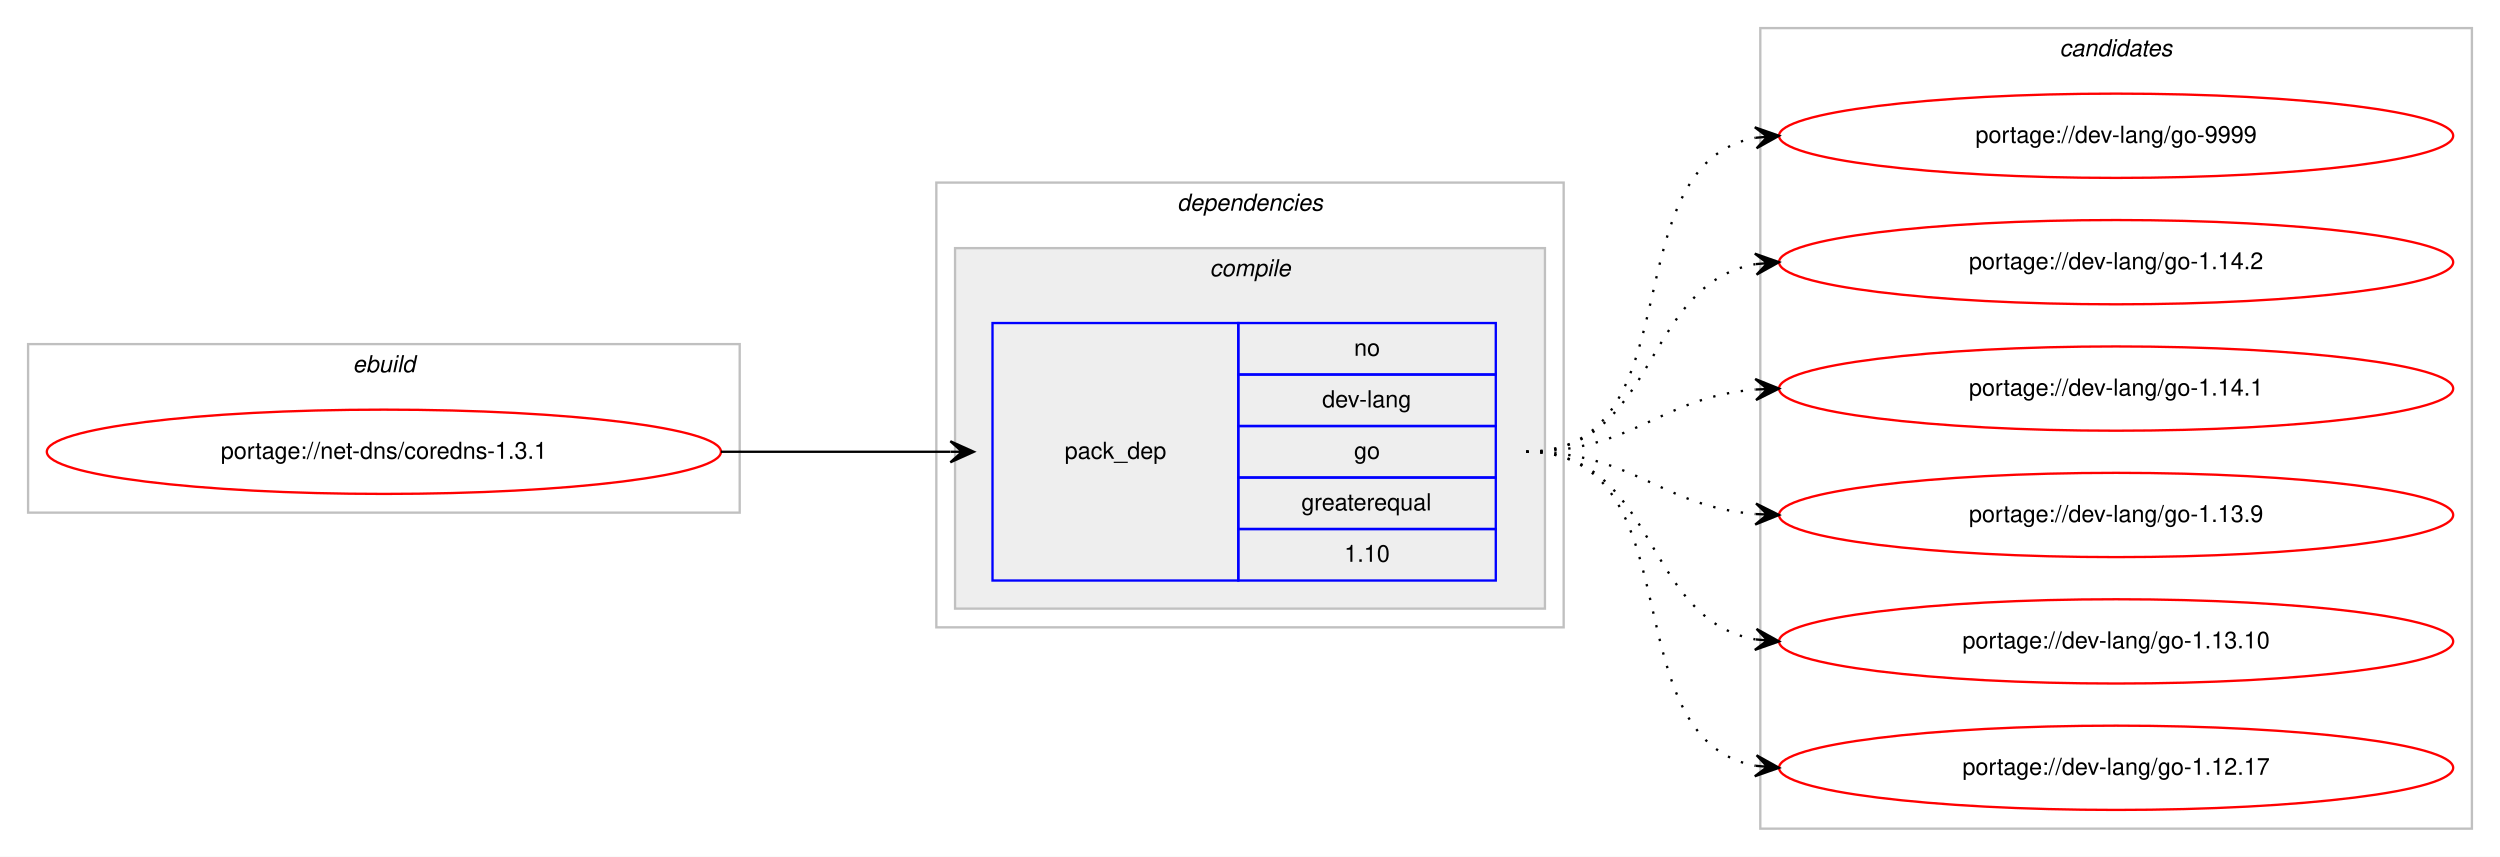
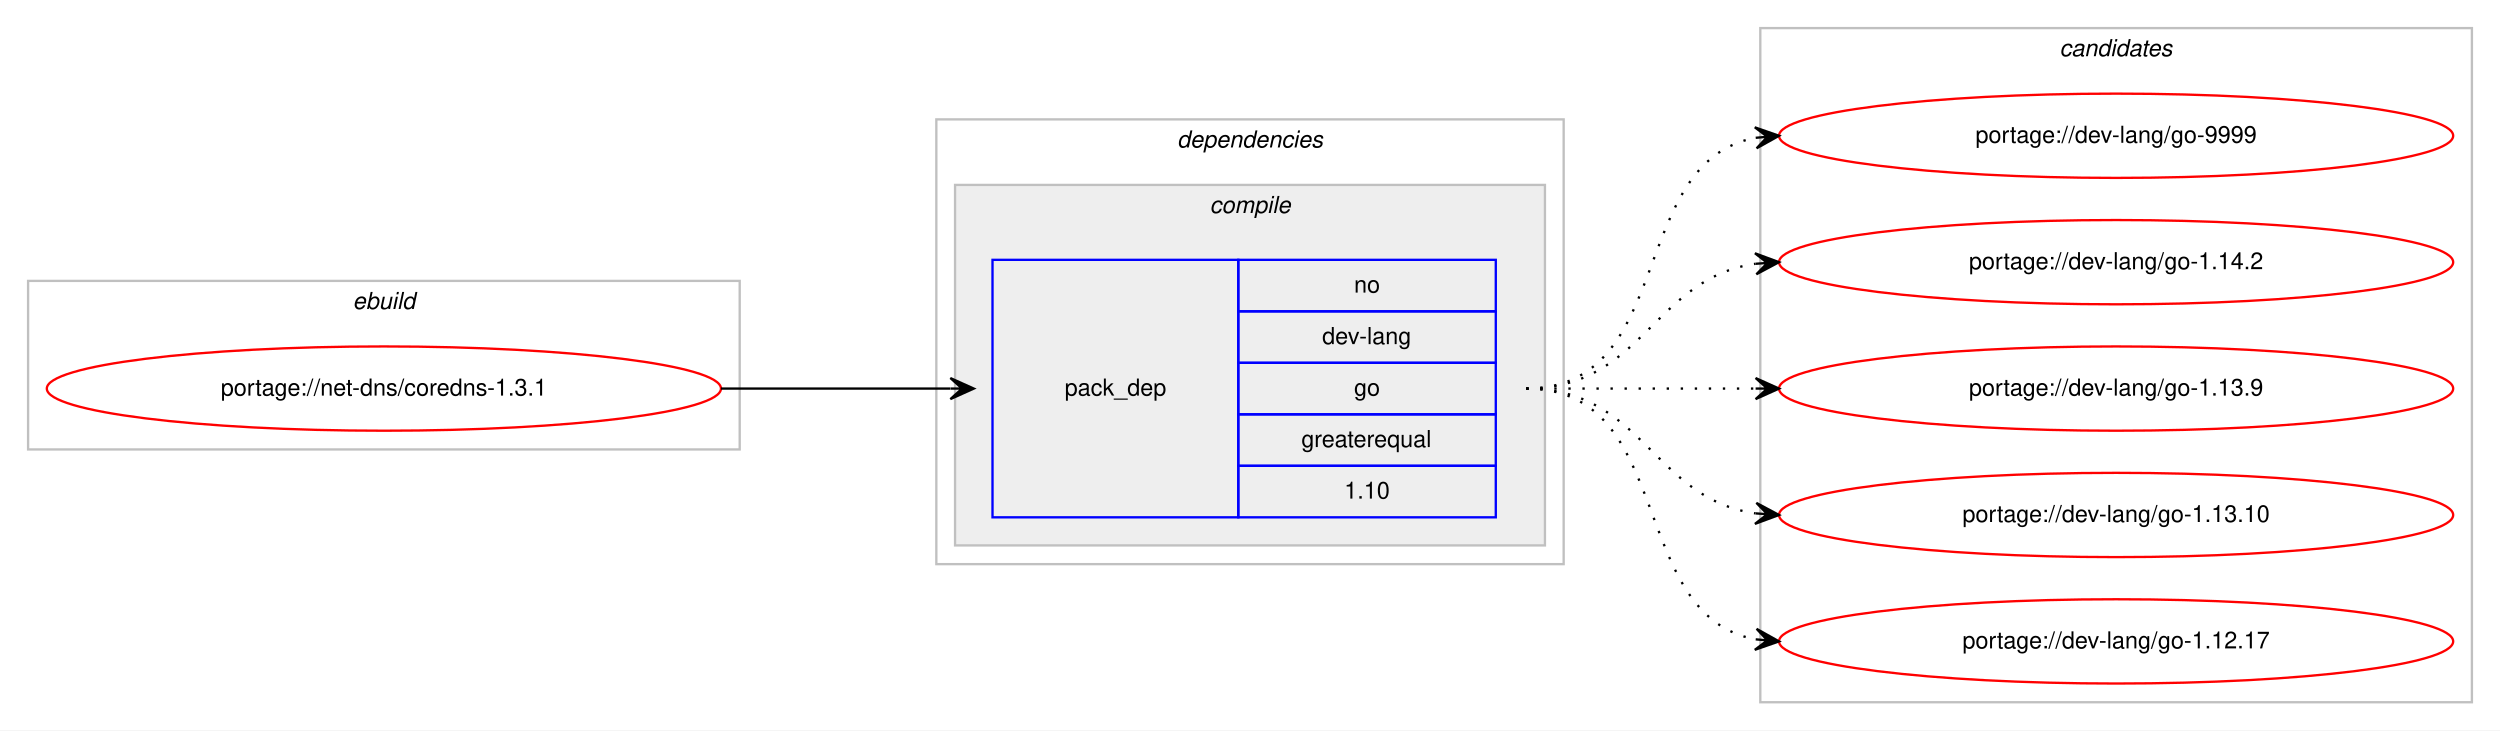
- <svg xmlns="http://www.w3.org/2000/svg" xmlns:xlink="http://www.w3.org/1999/xlink" width="1068pt" height="366pt" viewBox="0.00 0.00 1068.00 366.00">
-   <g id="graph0" class="graph" transform="scale(1 1) rotate(0) translate(4 362)">
-     <polygon fill="#ffffff" stroke="transparent" points="-4,4 -4,-362 1064,-362 1064,4 -4,4" />
+ <svg xmlns="http://www.w3.org/2000/svg" xmlns:xlink="http://www.w3.org/1999/xlink" width="1068pt" height="312pt" viewBox="0.00 0.00 1068.00 312.00">
+   <g id="graph0" class="graph" transform="scale(1 1) rotate(0) translate(4 308)">
+     <polygon fill="#ffffff" stroke="transparent" points="-4,4 -4,-308 1064,-308 1064,4 -4,4" />
    <g id="clust1" class="cluster">
-       <polygon fill="none" stroke="#c0c0c0" points="8,-143 8,-215 312,-215 312,-143 8,-143" />
-       <text text-anchor="start" x="146.663" y="-203" font-family="Helvetica,sans-Serif" font-style="italic" font-size="10.00" fill="#000000">ebuild</text>
+       <polygon fill="none" stroke="#c0c0c0" points="8,-116 8,-188 312,-188 312,-116 8,-116" />
+       <text text-anchor="start" x="146.663" y="-176" font-family="Helvetica,sans-Serif" font-style="italic" font-size="10.00" fill="#000000">ebuild</text>
    </g>
    <g id="clust2" class="cluster">
-       <polygon fill="none" stroke="#c0c0c0" points="396,-94 396,-284 664,-284 664,-94 396,-94" />
-       <text text-anchor="start" x="498.875" y="-272" font-family="Helvetica,sans-Serif" font-style="italic" font-size="10.00" fill="#000000">dependencies</text>
+       <polygon fill="none" stroke="#c0c0c0" points="396,-67 396,-257 664,-257 664,-67 396,-67" />
+       <text text-anchor="start" x="498.875" y="-245" font-family="Helvetica,sans-Serif" font-style="italic" font-size="10.00" fill="#000000">dependencies</text>
    </g>
    <g id="clust3" class="cluster">
-       <polygon fill="#eeeeee" stroke="#c0c0c0" points="404,-102 404,-256 656,-256 656,-102 404,-102" />
-       <text text-anchor="start" x="512.778" y="-244" font-family="Helvetica,sans-Serif" font-style="italic" font-size="10.00" fill="#000000">compile</text>
+       <polygon fill="#eeeeee" stroke="#c0c0c0" points="404,-75 404,-229 656,-229 656,-75 404,-75" />
+       <text text-anchor="start" x="512.778" y="-217" font-family="Helvetica,sans-Serif" font-style="italic" font-size="10.00" fill="#000000">compile</text>
    </g>
    <g id="clust7" class="cluster">
-       <polygon fill="none" stroke="#c0c0c0" points="748,-8 748,-350 1052,-350 1052,-8 748,-8" />
-       <text text-anchor="start" x="875.824" y="-338" font-family="Helvetica,sans-Serif" font-style="italic" font-size="10.00" fill="#000000">candidates</text>
+       <polygon fill="none" stroke="#c0c0c0" points="748,-8 748,-296 1052,-296 1052,-8 748,-8" />
+       <text text-anchor="start" x="875.824" y="-284" font-family="Helvetica,sans-Serif" font-style="italic" font-size="10.00" fill="#000000">candidates</text>
    </g>
    <g id="node1" class="node">
      <g id="a_node1">
        <a xlink:href="../net-dns/coredns-1.3.1.svg" xlink:title="portage://net-dns/coredns-1.3.1">
-           <ellipse fill="none" stroke="#ff0000" cx="160" cy="-169" rx="144" ry="18" />
-           <text text-anchor="middle" x="160" y="-166" font-family="Helvetica,sans-Serif" font-size="10.00" fill="#000000">portage://net-dns/coredns-1.3.1</text>
+           <ellipse fill="none" stroke="#ff0000" cx="160" cy="-142" rx="144" ry="18" />
+           <text text-anchor="middle" x="160" y="-139" font-family="Helvetica,sans-Serif" font-size="10.00" fill="#000000">portage://net-dns/coredns-1.3.1</text>
        </a>
      </g>
    </g>
    <g id="node2" class="node">
-       <polygon fill="none" stroke="#0000ff" points="420,-114 420,-224 525,-224 525,-114 420,-114" />
-       <text text-anchor="start" x="450.823" y="-166" font-family="Helvetica,sans-Serif" font-size="10.00" fill="#000000">pack_dep</text>
-       <polygon fill="none" stroke="#0000ff" points="525,-202 525,-224 635,-224 635,-202 525,-202" />
-       <text text-anchor="start" x="574.441" y="-210" font-family="Helvetica,sans-Serif" font-size="10.00" fill="#000000">no</text>
-       <polygon fill="none" stroke="#0000ff" points="525,-180 525,-202 635,-202 635,-180 525,-180" />
-       <text text-anchor="start" x="560.828" y="-188" font-family="Helvetica,sans-Serif" font-size="10.00" fill="#000000">dev-lang</text>
-       <polygon fill="none" stroke="#0000ff" points="525,-158 525,-180 635,-180 635,-158 525,-158" />
-       <text text-anchor="start" x="574.441" y="-166" font-family="Helvetica,sans-Serif" font-size="10.00" fill="#000000">go</text>
-       <polygon fill="none" stroke="#0000ff" points="525,-136 525,-158 635,-158 635,-136 525,-136" />
-       <text text-anchor="start" x="551.936" y="-144" font-family="Helvetica,sans-Serif" font-size="10.00" fill="#000000">greaterequal</text>
-       <polygon fill="none" stroke="#0000ff" points="525,-114 525,-136 635,-136 635,-114 525,-114" />
-       <text text-anchor="start" x="570.272" y="-122" font-family="Helvetica,sans-Serif" font-size="10.00" fill="#000000">1.10</text>
+       <polygon fill="none" stroke="#0000ff" points="420,-87 420,-197 525,-197 525,-87 420,-87" />
+       <text text-anchor="start" x="450.823" y="-139" font-family="Helvetica,sans-Serif" font-size="10.00" fill="#000000">pack_dep</text>
+       <polygon fill="none" stroke="#0000ff" points="525,-175 525,-197 635,-197 635,-175 525,-175" />
+       <text text-anchor="start" x="574.441" y="-183" font-family="Helvetica,sans-Serif" font-size="10.00" fill="#000000">no</text>
+       <polygon fill="none" stroke="#0000ff" points="525,-153 525,-175 635,-175 635,-153 525,-153" />
+       <text text-anchor="start" x="560.828" y="-161" font-family="Helvetica,sans-Serif" font-size="10.00" fill="#000000">dev-lang</text>
+       <polygon fill="none" stroke="#0000ff" points="525,-131 525,-153 635,-153 635,-131 525,-131" />
+       <text text-anchor="start" x="574.441" y="-139" font-family="Helvetica,sans-Serif" font-size="10.00" fill="#000000">go</text>
+       <polygon fill="none" stroke="#0000ff" points="525,-109 525,-131 635,-131 635,-109 525,-109" />
+       <text text-anchor="start" x="551.936" y="-117" font-family="Helvetica,sans-Serif" font-size="10.00" fill="#000000">greaterequal</text>
+       <polygon fill="none" stroke="#0000ff" points="525,-87 525,-109 635,-109 635,-87 525,-87" />
+       <text text-anchor="start" x="570.272" y="-95" font-family="Helvetica,sans-Serif" font-size="10.00" fill="#000000">1.10</text>
    </g>
    <g id="edge1" class="edge">
-       <path fill="none" stroke="#000000" d="M304,-169C348.438,-169 362.02,-169 401.878,-169" />
-       <polygon fill="#000000" stroke="#000000" points="412,-169 402,-173.5 407,-169 402,-169 402,-169 402,-169 407,-169 402,-164.5 412,-169 412,-169" />
+       <path fill="none" stroke="#000000" d="M304,-142C348.438,-142 362.02,-142 401.878,-142" />
+       <polygon fill="#000000" stroke="#000000" points="412,-142 402,-146.5 407,-142 402,-142 402,-142 402,-142 407,-142 402,-137.5 412,-142 412,-142" />
    </g>
    <g id="node3" class="node">
      <g id="a_node3">
        <a xlink:href="../dev-lang/go-9999.svg" xlink:title="portage://dev-lang/go-9999">
-           <ellipse fill="none" stroke="#ff0000" cx="900" cy="-304" rx="144" ry="18" />
-           <text text-anchor="middle" x="900" y="-301" font-family="Helvetica,sans-Serif" font-size="10.00" fill="#000000">portage://dev-lang/go-9999</text>
+           <ellipse fill="none" stroke="#ff0000" cx="900" cy="-250" rx="144" ry="18" />
+           <text text-anchor="middle" x="900" y="-247" font-family="Helvetica,sans-Serif" font-size="10.00" fill="#000000">portage://dev-lang/go-9999</text>
        </a>
      </g>
    </g>
    <g id="edge2" class="edge">
-       <path fill="none" stroke="#000000" stroke-dasharray="1,5" d="M648,-169C721.236,-169 683.175,-291.64 745.977,-303.138" />
-       <polygon fill="#000000" stroke="#000000" points="756,-304 745.651,-307.626 751.018,-303.572 746.037,-303.143 746.037,-303.143 746.037,-303.143 751.018,-303.572 746.423,-298.659 756,-304 756,-304" />
+       <path fill="none" stroke="#000000" stroke-dasharray="1,5" d="M648,-142C712.303,-142 690.78,-238.91 746.031,-249.131" />
+       <polygon fill="#000000" stroke="#000000" points="756,-250 745.647,-253.614 751.019,-249.566 746.038,-249.131 746.038,-249.131 746.038,-249.131 751.019,-249.566 746.429,-244.648 756,-250 756,-250" />
    </g>
    <g id="node4" class="node">
      <g id="a_node4">
        <a xlink:href="../dev-lang/go-1.14.2.svg" xlink:title="portage://dev-lang/go-1.14.2">
-           <ellipse fill="none" stroke="#ff0000" cx="900" cy="-250" rx="144" ry="18" />
-           <text text-anchor="middle" x="900" y="-247" font-family="Helvetica,sans-Serif" font-size="10.00" fill="#000000">portage://dev-lang/go-1.14.2</text>
+           <ellipse fill="none" stroke="#ff0000" cx="900" cy="-196" rx="144" ry="18" />
+           <text text-anchor="middle" x="900" y="-193" font-family="Helvetica,sans-Serif" font-size="10.00" fill="#000000">portage://dev-lang/go-1.14.2</text>
        </a>
      </g>
    </g>
    <g id="edge3" class="edge">
-       <path fill="none" stroke="#000000" stroke-dasharray="1,5" d="M648,-169C704.367,-169 697.189,-240.488 745.861,-249.145" />
-       <polygon fill="#000000" stroke="#000000" points="756,-250 745.657,-253.644 751.018,-249.58 746.035,-249.16 746.035,-249.16 746.035,-249.16 751.018,-249.58 746.413,-244.676 756,-250 756,-250" />
+       <path fill="none" stroke="#000000" stroke-dasharray="1,5" d="M648,-142C698.102,-142 702.012,-189.066 745.979,-195.317" />
+       <polygon fill="#000000" stroke="#000000" points="756,-196 745.717,-199.81 751.012,-195.66 746.023,-195.32 746.023,-195.32 746.023,-195.32 751.012,-195.66 746.329,-190.831 756,-196 756,-196" />
    </g>
    <g id="node5" class="node">
      <g id="a_node5">
-         <a xlink:href="../dev-lang/go-1.14.1.svg" xlink:title="portage://dev-lang/go-1.14.1">
-           <ellipse fill="none" stroke="#ff0000" cx="900" cy="-196" rx="144" ry="18" />
-           <text text-anchor="middle" x="900" y="-193" font-family="Helvetica,sans-Serif" font-size="10.00" fill="#000000">portage://dev-lang/go-1.14.1</text>
-         </a>
-       </g>
-     </g>
-     <g id="edge4" class="edge">
-       <path fill="none" stroke="#000000" stroke-dasharray="1,5" d="M648,-169C693.902,-169 705.004,-192.239 745.876,-195.597" />
-       <polygon fill="#000000" stroke="#000000" points="756,-196 745.829,-200.099 751.004,-195.801 746.008,-195.602 746.008,-195.602 746.008,-195.602 751.004,-195.801 746.187,-191.106 756,-196 756,-196" />
-     </g>
-     <g id="node6" class="node">
-       <g id="a_node6">
        <a xlink:href="../dev-lang/go-1.13.9.svg" xlink:title="portage://dev-lang/go-1.13.9">
          <ellipse fill="none" stroke="#ff0000" cx="900" cy="-142" rx="144" ry="18" />
          <text text-anchor="middle" x="900" y="-139" font-family="Helvetica,sans-Serif" font-size="10.00" fill="#000000">portage://dev-lang/go-1.13.9</text>
        </a>
      </g>
    </g>
-     <g id="edge5" class="edge">
-       <path fill="none" stroke="#000000" stroke-dasharray="1,5" d="M648,-169C693.902,-169 705.004,-145.761 745.876,-142.403" />
-       <polygon fill="#000000" stroke="#000000" points="756,-142 746.187,-146.894 751.004,-142.199 746.008,-142.398 746.008,-142.398 746.008,-142.398 751.004,-142.199 745.829,-137.901 756,-142 756,-142" />
+     <g id="edge4" class="edge">
+       <path fill="none" stroke="#000000" stroke-dasharray="1,5" d="M648,-142C692.438,-142 706.02,-142 745.878,-142" />
+       <polygon fill="#000000" stroke="#000000" points="756,-142 746,-146.5 751,-142 746,-142 746,-142 746,-142 751,-142 746,-137.5 756,-142 756,-142" />
    </g>
-     <g id="node7" class="node">
-       <g id="a_node7">
+     <g id="node6" class="node">
+       <g id="a_node6">
        <a xlink:href="../dev-lang/go-1.13.10.svg" xlink:title="portage://dev-lang/go-1.13.10">
          <ellipse fill="none" stroke="#ff0000" cx="900" cy="-88" rx="144" ry="18" />
          <text text-anchor="middle" x="900" y="-85" font-family="Helvetica,sans-Serif" font-size="10.00" fill="#000000">portage://dev-lang/go-1.13.10</text>
        </a>
      </g>
    </g>
-     <g id="edge6" class="edge">
-       <path fill="none" stroke="#000000" stroke-dasharray="1,5" d="M648,-169C704.367,-169 697.189,-97.512 745.861,-88.855" />
-       <polygon fill="#000000" stroke="#000000" points="756,-88 746.413,-93.324 751.018,-88.42 746.035,-88.84 746.035,-88.84 746.035,-88.84 751.018,-88.42 745.657,-84.356 756,-88 756,-88" />
+     <g id="edge5" class="edge">
+       <path fill="none" stroke="#000000" stroke-dasharray="1,5" d="M648,-142C698.102,-142 702.012,-94.934 745.979,-88.683" />
+       <polygon fill="#000000" stroke="#000000" points="756,-88 746.329,-93.169 751.012,-88.34 746.023,-88.68 746.023,-88.68 746.023,-88.68 751.012,-88.34 745.717,-84.19 756,-88 756,-88" />
    </g>
-     <g id="node8" class="node">
-       <g id="a_node8">
+     <g id="node7" class="node">
+       <g id="a_node7">
        <a xlink:href="../dev-lang/go-1.12.17.svg" xlink:title="portage://dev-lang/go-1.12.17">
          <ellipse fill="none" stroke="#ff0000" cx="900" cy="-34" rx="144" ry="18" />
          <text text-anchor="middle" x="900" y="-31" font-family="Helvetica,sans-Serif" font-size="10.00" fill="#000000">portage://dev-lang/go-1.12.17</text>
        </a>
      </g>
    </g>
-     <g id="edge7" class="edge">
-       <path fill="none" stroke="#000000" stroke-dasharray="1,5" d="M648,-169C721.236,-169 683.175,-46.36 745.977,-34.862" />
-       <polygon fill="#000000" stroke="#000000" points="756,-34 746.423,-39.34 751.018,-34.428 746.037,-34.857 746.037,-34.857 746.037,-34.857 751.018,-34.428 745.651,-30.374 756,-34 756,-34" />
+     <g id="edge6" class="edge">
+       <path fill="none" stroke="#000000" stroke-dasharray="1,5" d="M648,-142C712.303,-142 690.78,-45.09 746.031,-34.869" />
+       <polygon fill="#000000" stroke="#000000" points="756,-34 746.429,-39.352 751.019,-34.434 746.038,-34.869 746.038,-34.869 746.038,-34.869 751.019,-34.434 745.647,-30.386 756,-34 756,-34" />
    </g>
  </g>
</svg>
